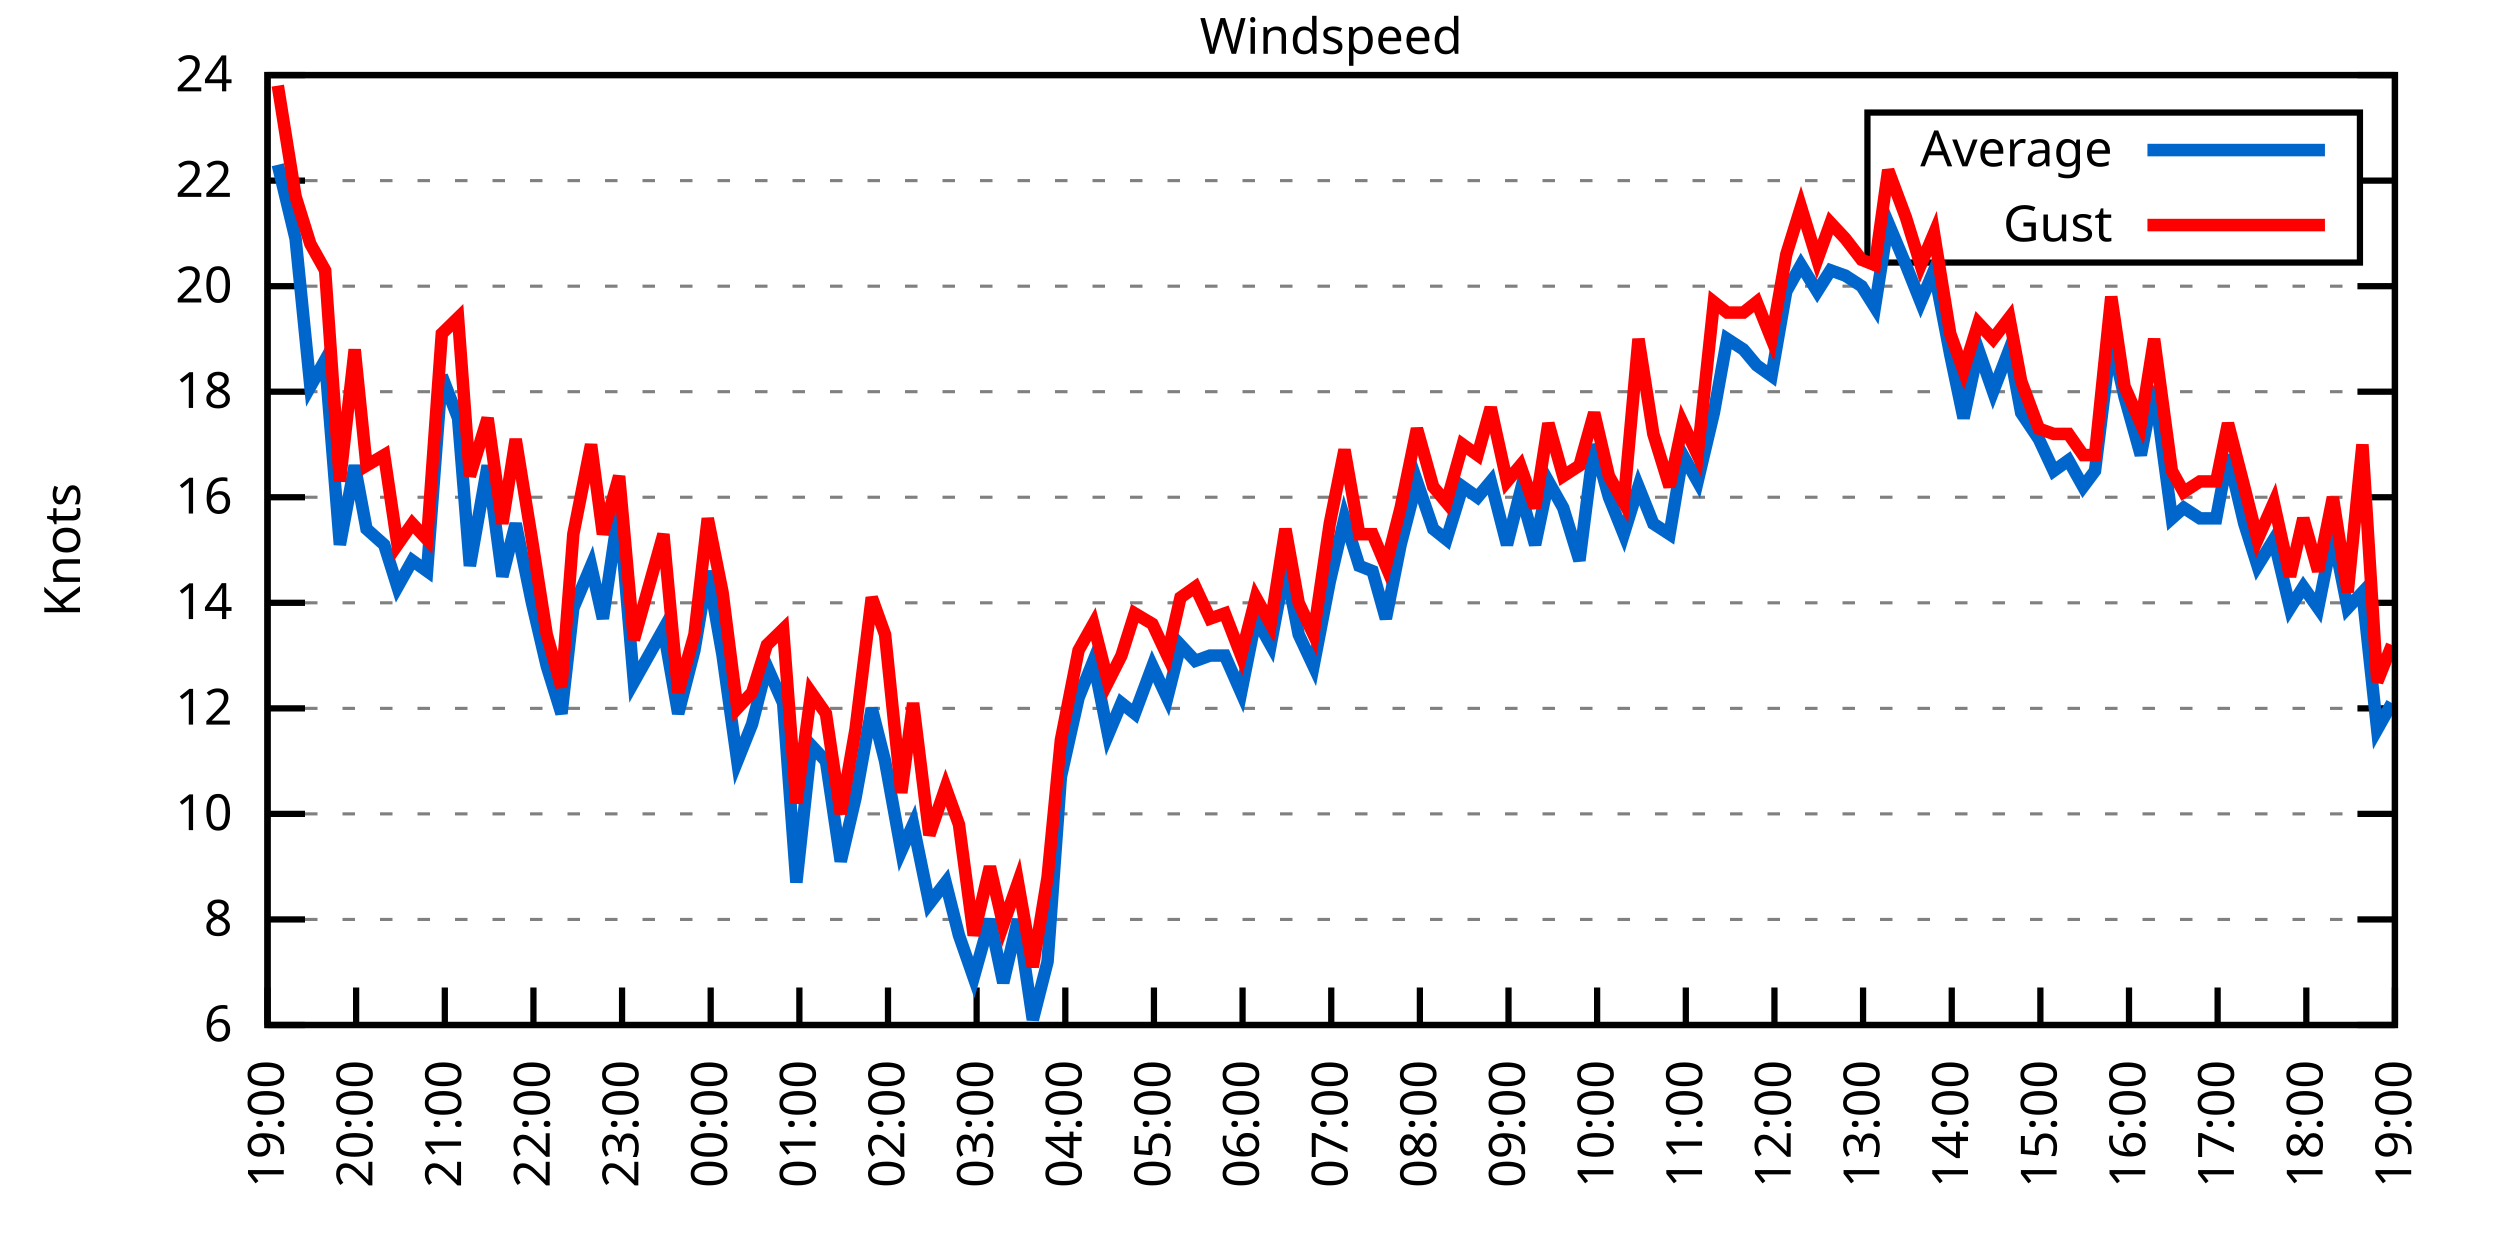
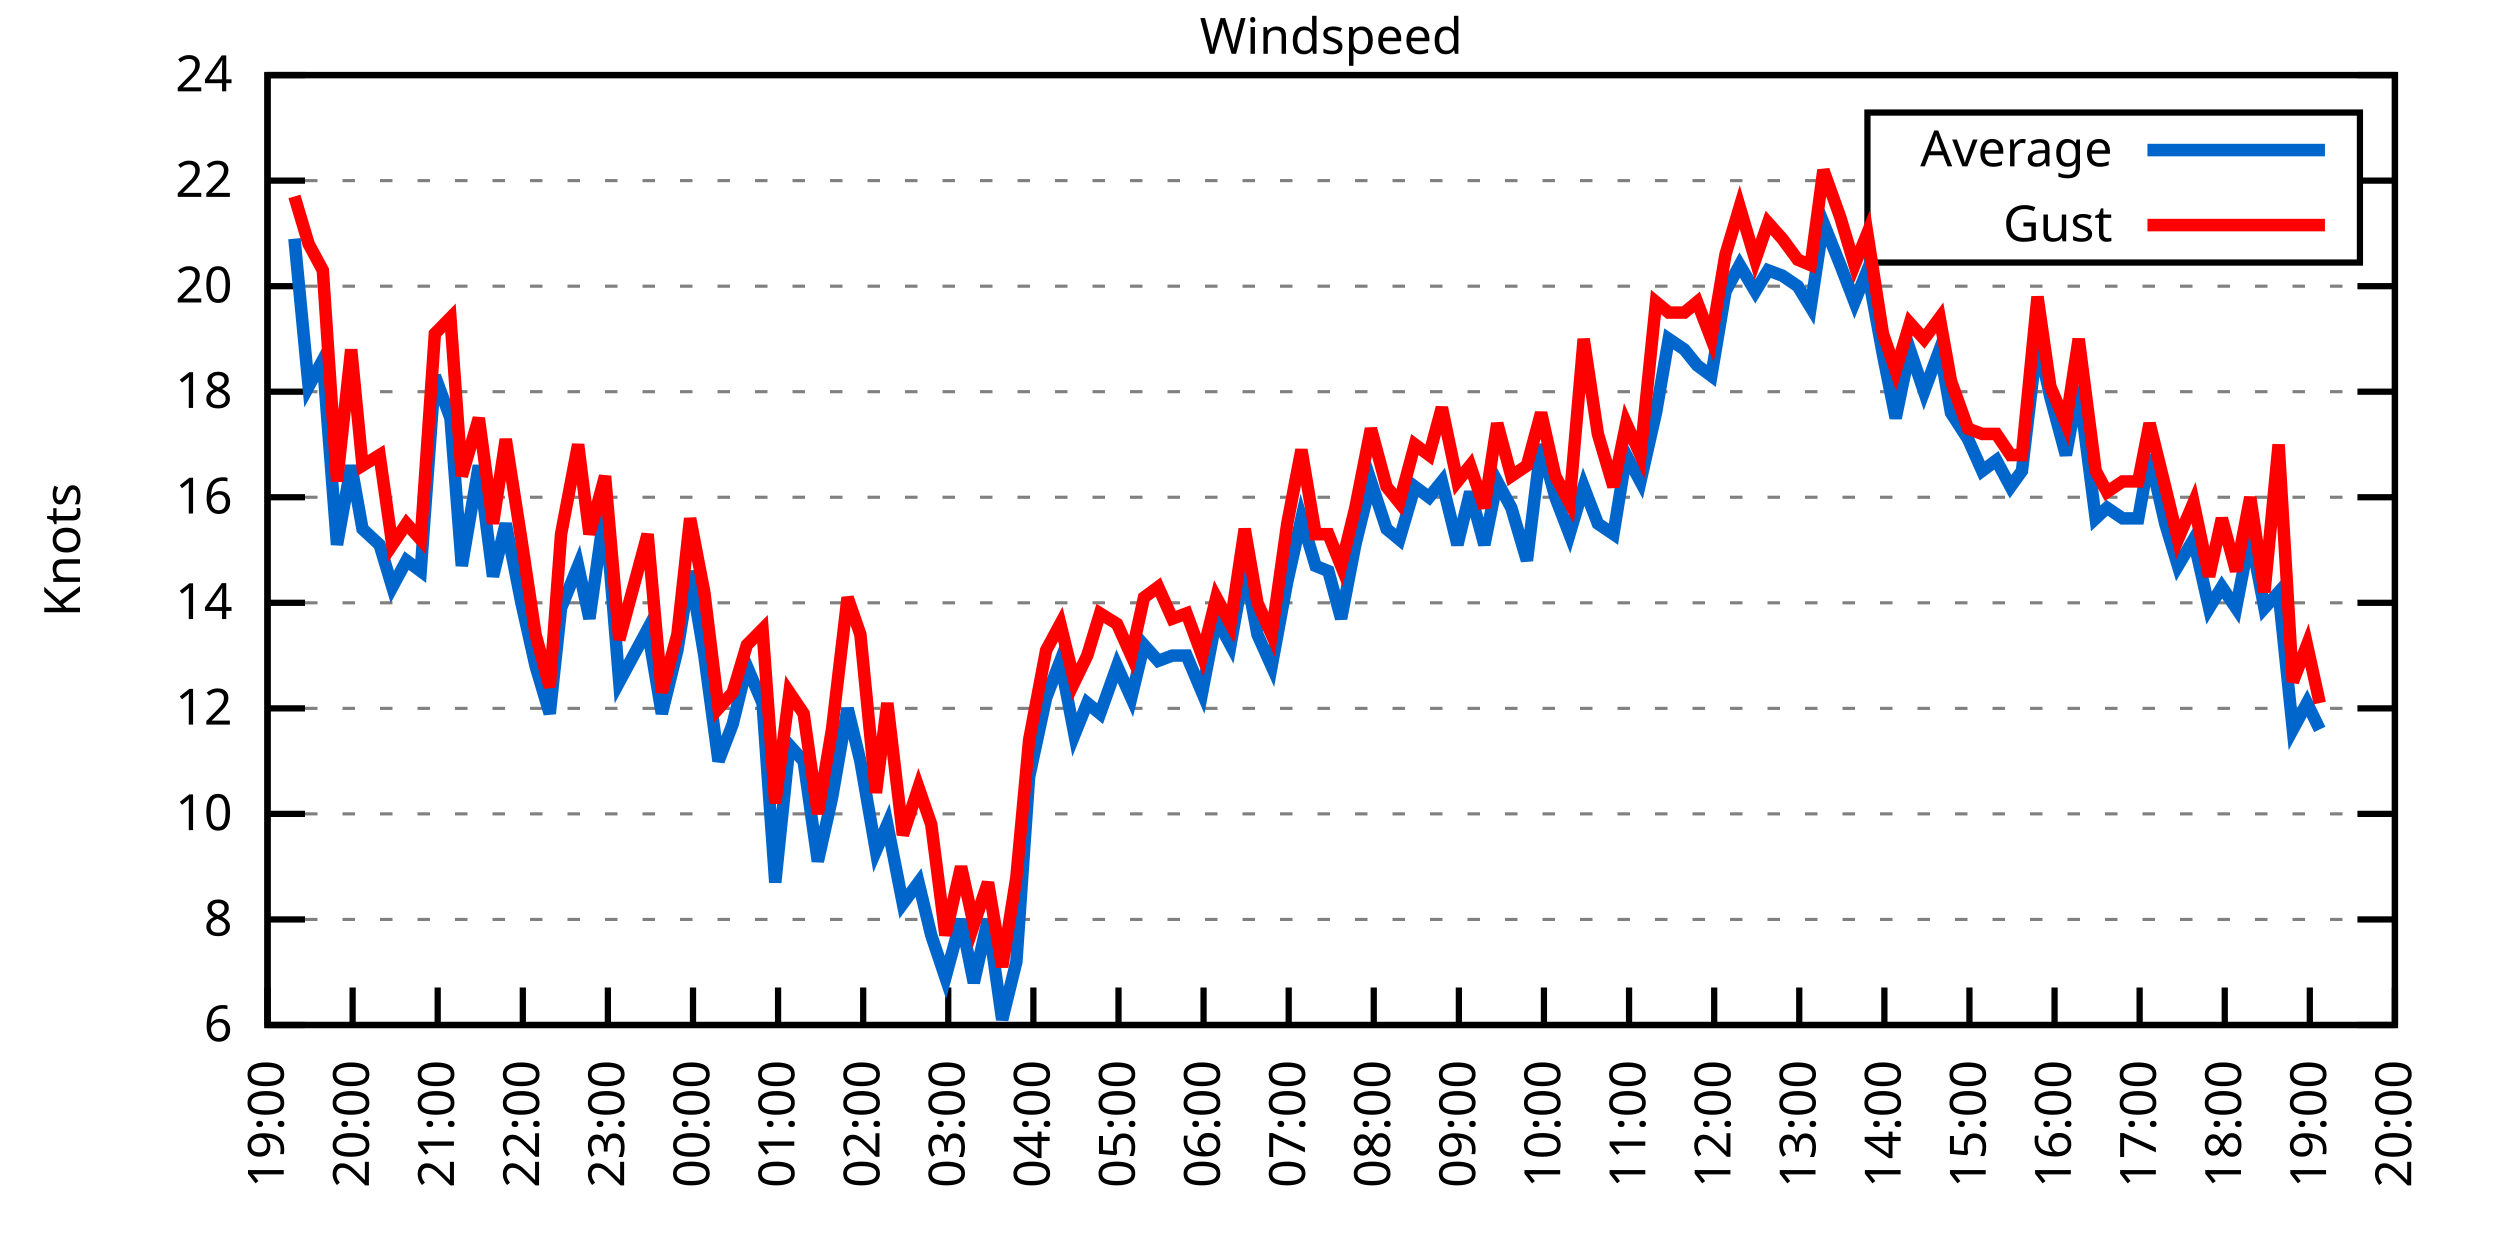
<svg xmlns="http://www.w3.org/2000/svg" xmlns:xlink="http://www.w3.org/1999/xlink" width="400" height="200" viewBox="0 0 400 200">
  <g id="gnuplot_canvas">
    <rect x="0" y="0" width="400" height="200" fill="none" />
    <defs>
      <circle id="gpDot" r="0.5" stroke-width="0.5" stroke="currentColor" />
      <path id="gpPt0" stroke-width="0.333" stroke="currentColor" d="M-1,0 h2 M0,-1 v2" />
      <path id="gpPt1" stroke-width="0.333" stroke="currentColor" d="M-1,-1 L1,1 M1,-1 L-1,1" />
      <path id="gpPt2" stroke-width="0.333" stroke="currentColor" d="M-1,0 L1,0 M0,-1 L0,1 M-1,-1 L1,1 M-1,1 L1,-1" />
      <rect id="gpPt3" stroke-width="0.333" stroke="currentColor" x="-1" y="-1" width="2" height="2" />
      <rect id="gpPt4" stroke-width="0.333" stroke="currentColor" fill="currentColor" x="-1" y="-1" width="2" height="2" />
      <circle id="gpPt5" stroke-width="0.333" stroke="currentColor" cx="0" cy="0" r="1" />
      <use xlink:href="#gpPt5" id="gpPt6" fill="currentColor" stroke="none" />
      <path id="gpPt7" stroke-width="0.333" stroke="currentColor" d="M0,-1.33 L-1.33,0.67 L1.33,0.67 z" />
      <use xlink:href="#gpPt7" id="gpPt8" fill="currentColor" stroke="none" />
      <use xlink:href="#gpPt7" id="gpPt9" stroke="currentColor" transform="rotate(180)" />
      <use xlink:href="#gpPt9" id="gpPt10" fill="currentColor" stroke="none" />
      <use xlink:href="#gpPt3" id="gpPt11" stroke="currentColor" transform="rotate(45)" />
      <use xlink:href="#gpPt11" id="gpPt12" fill="currentColor" stroke="none" />
      <path id="gpPt13" stroke-width="0.333" stroke="currentColor" d="M0,1.330 L1.265,0.411 L0.782,-1.067 L-0.782,-1.076 L-1.265,0.411 z" />
      <use xlink:href="#gpPt13" id="gpPt14" fill="currentColor" stroke="none" />
      <filter id="textbox" filterUnits="objectBoundingBox" x="0" y="0" height="1" width="1">
        <feFlood flood-color="white" flood-opacity="1" result="bgnd" />
        <feComposite in="SourceGraphic" in2="bgnd" operator="atop" />
      </filter>
      <filter id="greybox" filterUnits="objectBoundingBox" x="0" y="0" height="1" width="1">
        <feFlood flood-color="lightgrey" flood-opacity="1" result="grey" />
        <feComposite in="SourceGraphic" in2="grey" operator="atop" />
      </filter>
    </defs>
    <g fill="none" color="white" stroke="currentColor" stroke-width="1.00" stroke-linecap="butt" stroke-linejoin="miter">
</g>
    <g fill="none" color="black" stroke="currentColor" stroke-width="1.00" stroke-linecap="butt" stroke-linejoin="miter">
      <g stroke="none" shape-rendering="crispEdges">
        <polygon fill="rgb(255, 255, 255)" points="42.80,164.00 383.18,164.00 383.18,12.02 42.80,12.02 " />
      </g>
    </g>
    <g fill="none" color="black" stroke="currentColor" stroke-width="1.00" stroke-linecap="butt" stroke-linejoin="miter">
</g>
    <g fill="none" color="black" stroke="black" stroke-width="0.50" stroke-linecap="butt" stroke-linejoin="miter">
</g>
    <g fill="none" color="gray" stroke="currentColor" stroke-width="0.50" stroke-linecap="butt" stroke-linejoin="miter">
      <path stroke="gray" stroke-dasharray="2,4" class="gridline" d="M42.80,164.00 L383.19,164.00  " />
    </g>
    <g fill="none" color="gray" stroke="gray" stroke-width="1.00" stroke-linecap="butt" stroke-linejoin="miter">
</g>
    <g fill="none" color="black" stroke="currentColor" stroke-width="1.00" stroke-linecap="butt" stroke-linejoin="miter">
      <path stroke="black" d="M42.80,164.00 L48.80,164.00 M383.19,164.00 L377.19,164.00  " />
      <g transform="translate(37.20,166.60)" stroke="none" fill="black" font-family="Sans" font-size="8.00" text-anchor="end">
        <text>
          <tspan font-family="Sans"> 6</tspan>
        </text>
      </g>
    </g>
    <g fill="none" color="black" stroke="currentColor" stroke-width="1.00" stroke-linecap="butt" stroke-linejoin="miter">
</g>
    <g fill="none" color="black" stroke="black" stroke-width="0.50" stroke-linecap="butt" stroke-linejoin="miter">
</g>
    <g fill="none" color="gray" stroke="currentColor" stroke-width="0.50" stroke-linecap="butt" stroke-linejoin="miter">
      <path stroke="gray" stroke-dasharray="2,4" class="gridline" d="M42.80,147.11 L383.19,147.11  " />
    </g>
    <g fill="none" color="gray" stroke="gray" stroke-width="1.00" stroke-linecap="butt" stroke-linejoin="miter">
</g>
    <g fill="none" color="black" stroke="currentColor" stroke-width="1.00" stroke-linecap="butt" stroke-linejoin="miter">
      <path stroke="black" d="M42.80,147.11 L48.80,147.11 M383.19,147.11 L377.19,147.11  " />
      <g transform="translate(37.20,149.71)" stroke="none" fill="black" font-family="Sans" font-size="8.00" text-anchor="end">
        <text>
          <tspan font-family="Sans"> 8</tspan>
        </text>
      </g>
    </g>
    <g fill="none" color="black" stroke="currentColor" stroke-width="1.00" stroke-linecap="butt" stroke-linejoin="miter">
</g>
    <g fill="none" color="black" stroke="black" stroke-width="0.50" stroke-linecap="butt" stroke-linejoin="miter">
</g>
    <g fill="none" color="gray" stroke="currentColor" stroke-width="0.50" stroke-linecap="butt" stroke-linejoin="miter">
      <path stroke="gray" stroke-dasharray="2,4" class="gridline" d="M42.80,130.22 L383.19,130.22  " />
    </g>
    <g fill="none" color="gray" stroke="gray" stroke-width="1.00" stroke-linecap="butt" stroke-linejoin="miter">
</g>
    <g fill="none" color="black" stroke="currentColor" stroke-width="1.00" stroke-linecap="butt" stroke-linejoin="miter">
      <path stroke="black" d="M42.80,130.22 L48.80,130.22 M383.19,130.22 L377.19,130.22  " />
      <g transform="translate(37.20,132.82)" stroke="none" fill="black" font-family="Sans" font-size="8.00" text-anchor="end">
        <text>
          <tspan font-family="Sans"> 10</tspan>
        </text>
      </g>
    </g>
    <g fill="none" color="black" stroke="currentColor" stroke-width="1.00" stroke-linecap="butt" stroke-linejoin="miter">
</g>
    <g fill="none" color="black" stroke="black" stroke-width="0.50" stroke-linecap="butt" stroke-linejoin="miter">
</g>
    <g fill="none" color="gray" stroke="currentColor" stroke-width="0.50" stroke-linecap="butt" stroke-linejoin="miter">
      <path stroke="gray" stroke-dasharray="2,4" class="gridline" d="M42.80,113.34 L383.19,113.34  " />
    </g>
    <g fill="none" color="gray" stroke="gray" stroke-width="1.00" stroke-linecap="butt" stroke-linejoin="miter">
</g>
    <g fill="none" color="black" stroke="currentColor" stroke-width="1.00" stroke-linecap="butt" stroke-linejoin="miter">
      <path stroke="black" d="M42.80,113.34 L48.80,113.34 M383.19,113.34 L377.19,113.34  " />
      <g transform="translate(37.20,115.94)" stroke="none" fill="black" font-family="Sans" font-size="8.00" text-anchor="end">
        <text>
          <tspan font-family="Sans"> 12</tspan>
        </text>
      </g>
    </g>
    <g fill="none" color="black" stroke="currentColor" stroke-width="1.00" stroke-linecap="butt" stroke-linejoin="miter">
</g>
    <g fill="none" color="black" stroke="black" stroke-width="0.50" stroke-linecap="butt" stroke-linejoin="miter">
</g>
    <g fill="none" color="gray" stroke="currentColor" stroke-width="0.50" stroke-linecap="butt" stroke-linejoin="miter">
      <path stroke="gray" stroke-dasharray="2,4" class="gridline" d="M42.80,96.45 L383.19,96.45  " />
    </g>
    <g fill="none" color="gray" stroke="gray" stroke-width="1.00" stroke-linecap="butt" stroke-linejoin="miter">
</g>
    <g fill="none" color="black" stroke="currentColor" stroke-width="1.00" stroke-linecap="butt" stroke-linejoin="miter">
      <path stroke="black" d="M42.80,96.45 L48.80,96.45 M383.19,96.45 L377.19,96.45  " />
      <g transform="translate(37.20,99.05)" stroke="none" fill="black" font-family="Sans" font-size="8.00" text-anchor="end">
        <text>
          <tspan font-family="Sans"> 14</tspan>
        </text>
      </g>
    </g>
    <g fill="none" color="black" stroke="currentColor" stroke-width="1.00" stroke-linecap="butt" stroke-linejoin="miter">
</g>
    <g fill="none" color="black" stroke="black" stroke-width="0.50" stroke-linecap="butt" stroke-linejoin="miter">
</g>
    <g fill="none" color="gray" stroke="currentColor" stroke-width="0.50" stroke-linecap="butt" stroke-linejoin="miter">
      <path stroke="gray" stroke-dasharray="2,4" class="gridline" d="M42.80,79.56 L383.19,79.56  " />
    </g>
    <g fill="none" color="gray" stroke="gray" stroke-width="1.00" stroke-linecap="butt" stroke-linejoin="miter">
</g>
    <g fill="none" color="black" stroke="currentColor" stroke-width="1.00" stroke-linecap="butt" stroke-linejoin="miter">
      <path stroke="black" d="M42.80,79.56 L48.80,79.56 M383.19,79.56 L377.19,79.56  " />
      <g transform="translate(37.20,82.16)" stroke="none" fill="black" font-family="Sans" font-size="8.00" text-anchor="end">
        <text>
          <tspan font-family="Sans"> 16</tspan>
        </text>
      </g>
    </g>
    <g fill="none" color="black" stroke="currentColor" stroke-width="1.00" stroke-linecap="butt" stroke-linejoin="miter">
</g>
    <g fill="none" color="black" stroke="black" stroke-width="0.50" stroke-linecap="butt" stroke-linejoin="miter">
</g>
    <g fill="none" color="gray" stroke="currentColor" stroke-width="0.50" stroke-linecap="butt" stroke-linejoin="miter">
      <path stroke="gray" stroke-dasharray="2,4" class="gridline" d="M42.80,62.67 L383.19,62.67  " />
    </g>
    <g fill="none" color="gray" stroke="gray" stroke-width="1.00" stroke-linecap="butt" stroke-linejoin="miter">
</g>
    <g fill="none" color="black" stroke="currentColor" stroke-width="1.00" stroke-linecap="butt" stroke-linejoin="miter">
      <path stroke="black" d="M42.80,62.67 L48.80,62.67 M383.19,62.67 L377.19,62.67  " />
      <g transform="translate(37.20,65.27)" stroke="none" fill="black" font-family="Sans" font-size="8.00" text-anchor="end">
        <text>
          <tspan font-family="Sans"> 18</tspan>
        </text>
      </g>
    </g>
    <g fill="none" color="black" stroke="currentColor" stroke-width="1.00" stroke-linecap="butt" stroke-linejoin="miter">
</g>
    <g fill="none" color="black" stroke="black" stroke-width="0.50" stroke-linecap="butt" stroke-linejoin="miter">
</g>
    <g fill="none" color="gray" stroke="currentColor" stroke-width="0.50" stroke-linecap="butt" stroke-linejoin="miter">
      <path stroke="gray" stroke-dasharray="2,4" class="gridline" d="M42.80,45.79 L383.19,45.79  " />
    </g>
    <g fill="none" color="gray" stroke="gray" stroke-width="1.00" stroke-linecap="butt" stroke-linejoin="miter">
</g>
    <g fill="none" color="black" stroke="currentColor" stroke-width="1.00" stroke-linecap="butt" stroke-linejoin="miter">
      <path stroke="black" d="M42.80,45.79 L48.80,45.79 M383.19,45.79 L377.19,45.79  " />
      <g transform="translate(37.20,48.39)" stroke="none" fill="black" font-family="Sans" font-size="8.00" text-anchor="end">
        <text>
          <tspan font-family="Sans"> 20</tspan>
        </text>
      </g>
    </g>
    <g fill="none" color="black" stroke="currentColor" stroke-width="1.00" stroke-linecap="butt" stroke-linejoin="miter">
</g>
    <g fill="none" color="black" stroke="black" stroke-width="0.50" stroke-linecap="butt" stroke-linejoin="miter">
</g>
    <g fill="none" color="gray" stroke="currentColor" stroke-width="0.50" stroke-linecap="butt" stroke-linejoin="miter">
      <path stroke="gray" stroke-dasharray="2,4" class="gridline" d="M42.80,28.90 L298.79,28.90 M377.59,28.90 L383.19,28.90  " />
    </g>
    <g fill="none" color="gray" stroke="gray" stroke-width="1.00" stroke-linecap="butt" stroke-linejoin="miter">
</g>
    <g fill="none" color="black" stroke="currentColor" stroke-width="1.00" stroke-linecap="butt" stroke-linejoin="miter">
      <path stroke="black" d="M42.80,28.90 L48.80,28.90 M383.19,28.90 L377.19,28.90  " />
      <g transform="translate(37.20,31.50)" stroke="none" fill="black" font-family="Sans" font-size="8.00" text-anchor="end">
        <text>
          <tspan font-family="Sans"> 22</tspan>
        </text>
      </g>
    </g>
    <g fill="none" color="black" stroke="currentColor" stroke-width="1.00" stroke-linecap="butt" stroke-linejoin="miter">
</g>
    <g fill="none" color="black" stroke="black" stroke-width="0.50" stroke-linecap="butt" stroke-linejoin="miter">
</g>
    <g fill="none" color="gray" stroke="currentColor" stroke-width="0.50" stroke-linecap="butt" stroke-linejoin="miter">
      <path stroke="gray" stroke-dasharray="2,4" class="gridline" d="M42.80,12.01 L383.19,12.01  " />
    </g>
    <g fill="none" color="gray" stroke="gray" stroke-width="1.00" stroke-linecap="butt" stroke-linejoin="miter">
</g>
    <g fill="none" color="black" stroke="currentColor" stroke-width="1.00" stroke-linecap="butt" stroke-linejoin="miter">
      <path stroke="black" d="M42.80,12.01 L48.80,12.01 M383.19,12.01 L377.19,12.01  " />
      <g transform="translate(37.20,14.61)" stroke="none" fill="black" font-family="Sans" font-size="8.00" text-anchor="end">
        <text>
          <tspan font-family="Sans"> 24</tspan>
        </text>
      </g>
    </g>
    <g fill="none" color="black" stroke="currentColor" stroke-width="1.00" stroke-linecap="butt" stroke-linejoin="miter">
      <path stroke="black" d="M42.80,164.00 L42.80,158.00  " />
      <g transform="translate(45.40,169.60) rotate(270.00)" stroke="none" fill="black" font-family="Sans" font-size="8.00" text-anchor="end">
        <text>
          <tspan font-family="Sans">19:00</tspan>
        </text>
      </g>
    </g>
    <g fill="none" color="black" stroke="currentColor" stroke-width="1.00" stroke-linecap="butt" stroke-linejoin="miter">
-       <path stroke="black" d="M56.98,164.00 L56.98,158.00  " />
-       <g transform="translate(59.58,169.60) rotate(270.00)" stroke="none" fill="black" font-family="Sans" font-size="8.00" text-anchor="end">
+       <path stroke="black" d="M56.42,164.00 L56.42,158.00  " />
+       <g transform="translate(59.02,169.60) rotate(270.00)" stroke="none" fill="black" font-family="Sans" font-size="8.00" text-anchor="end">
        <text>
          <tspan font-family="Sans">20:00</tspan>
        </text>
      </g>
    </g>
    <g fill="none" color="black" stroke="currentColor" stroke-width="1.00" stroke-linecap="butt" stroke-linejoin="miter">
-       <path stroke="black" d="M71.17,164.00 L71.17,158.00  " />
-       <g transform="translate(73.77,169.60) rotate(270.00)" stroke="none" fill="black" font-family="Sans" font-size="8.00" text-anchor="end">
+       <path stroke="black" d="M70.03,164.00 L70.03,158.00  " />
+       <g transform="translate(72.63,169.60) rotate(270.00)" stroke="none" fill="black" font-family="Sans" font-size="8.00" text-anchor="end">
        <text>
          <tspan font-family="Sans">21:00</tspan>
        </text>
      </g>
    </g>
    <g fill="none" color="black" stroke="currentColor" stroke-width="1.00" stroke-linecap="butt" stroke-linejoin="miter">
-       <path stroke="black" d="M85.35,164.00 L85.35,158.00  " />
-       <g transform="translate(87.95,169.60) rotate(270.00)" stroke="none" fill="black" font-family="Sans" font-size="8.00" text-anchor="end">
+       <path stroke="black" d="M83.65,164.00 L83.65,158.00  " />
+       <g transform="translate(86.25,169.60) rotate(270.00)" stroke="none" fill="black" font-family="Sans" font-size="8.00" text-anchor="end">
        <text>
          <tspan font-family="Sans">22:00</tspan>
        </text>
      </g>
    </g>
    <g fill="none" color="black" stroke="currentColor" stroke-width="1.00" stroke-linecap="butt" stroke-linejoin="miter">
-       <path stroke="black" d="M99.53,164.00 L99.53,158.00  " />
-       <g transform="translate(102.13,169.60) rotate(270.00)" stroke="none" fill="black" font-family="Sans" font-size="8.00" text-anchor="end">
+       <path stroke="black" d="M97.26,164.00 L97.26,158.00  " />
+       <g transform="translate(99.86,169.60) rotate(270.00)" stroke="none" fill="black" font-family="Sans" font-size="8.00" text-anchor="end">
        <text>
          <tspan font-family="Sans">23:00</tspan>
        </text>
      </g>
    </g>
    <g fill="none" color="black" stroke="currentColor" stroke-width="1.00" stroke-linecap="butt" stroke-linejoin="miter">
-       <path stroke="black" d="M113.71,164.00 L113.71,158.00  " />
-       <g transform="translate(116.31,169.60) rotate(270.00)" stroke="none" fill="black" font-family="Sans" font-size="8.00" text-anchor="end">
+       <path stroke="black" d="M110.88,164.00 L110.88,158.00  " />
+       <g transform="translate(113.48,169.60) rotate(270.00)" stroke="none" fill="black" font-family="Sans" font-size="8.00" text-anchor="end">
        <text>
          <tspan font-family="Sans">00:00</tspan>
        </text>
      </g>
    </g>
    <g fill="none" color="black" stroke="currentColor" stroke-width="1.00" stroke-linecap="butt" stroke-linejoin="miter">
-       <path stroke="black" d="M127.90,164.00 L127.90,158.00  " />
-       <g transform="translate(130.50,169.60) rotate(270.00)" stroke="none" fill="black" font-family="Sans" font-size="8.00" text-anchor="end">
+       <path stroke="black" d="M124.49,164.00 L124.49,158.00  " />
+       <g transform="translate(127.09,169.60) rotate(270.00)" stroke="none" fill="black" font-family="Sans" font-size="8.00" text-anchor="end">
        <text>
          <tspan font-family="Sans">01:00</tspan>
        </text>
      </g>
    </g>
    <g fill="none" color="black" stroke="currentColor" stroke-width="1.00" stroke-linecap="butt" stroke-linejoin="miter">
-       <path stroke="black" d="M142.08,164.00 L142.08,158.00  " />
-       <g transform="translate(144.68,169.60) rotate(270.00)" stroke="none" fill="black" font-family="Sans" font-size="8.00" text-anchor="end">
+       <path stroke="black" d="M138.11,164.00 L138.11,158.00  " />
+       <g transform="translate(140.71,169.60) rotate(270.00)" stroke="none" fill="black" font-family="Sans" font-size="8.00" text-anchor="end">
        <text>
          <tspan font-family="Sans">02:00</tspan>
        </text>
      </g>
    </g>
    <g fill="none" color="black" stroke="currentColor" stroke-width="1.00" stroke-linecap="butt" stroke-linejoin="miter">
-       <path stroke="black" d="M156.26,164.00 L156.26,158.00  " />
-       <g transform="translate(158.86,169.60) rotate(270.00)" stroke="none" fill="black" font-family="Sans" font-size="8.00" text-anchor="end">
+       <path stroke="black" d="M151.72,164.00 L151.72,158.00  " />
+       <g transform="translate(154.32,169.60) rotate(270.00)" stroke="none" fill="black" font-family="Sans" font-size="8.00" text-anchor="end">
        <text>
          <tspan font-family="Sans">03:00</tspan>
        </text>
      </g>
    </g>
    <g fill="none" color="black" stroke="currentColor" stroke-width="1.00" stroke-linecap="butt" stroke-linejoin="miter">
-       <path stroke="black" d="M170.45,164.00 L170.45,158.00  " />
-       <g transform="translate(173.05,169.60) rotate(270.00)" stroke="none" fill="black" font-family="Sans" font-size="8.00" text-anchor="end">
+       <path stroke="black" d="M165.34,164.00 L165.34,158.00  " />
+       <g transform="translate(167.94,169.60) rotate(270.00)" stroke="none" fill="black" font-family="Sans" font-size="8.00" text-anchor="end">
        <text>
          <tspan font-family="Sans">04:00</tspan>
        </text>
      </g>
    </g>
    <g fill="none" color="black" stroke="currentColor" stroke-width="1.00" stroke-linecap="butt" stroke-linejoin="miter">
-       <path stroke="black" d="M184.63,164.00 L184.63,158.00  " />
-       <g transform="translate(187.23,169.60) rotate(270.00)" stroke="none" fill="black" font-family="Sans" font-size="8.00" text-anchor="end">
+       <path stroke="black" d="M178.96,164.00 L178.96,158.00  " />
+       <g transform="translate(181.56,169.60) rotate(270.00)" stroke="none" fill="black" font-family="Sans" font-size="8.00" text-anchor="end">
        <text>
          <tspan font-family="Sans">05:00</tspan>
        </text>
      </g>
    </g>
    <g fill="none" color="black" stroke="currentColor" stroke-width="1.00" stroke-linecap="butt" stroke-linejoin="miter">
-       <path stroke="black" d="M198.81,164.00 L198.81,158.00  " />
-       <g transform="translate(201.41,169.60) rotate(270.00)" stroke="none" fill="black" font-family="Sans" font-size="8.00" text-anchor="end">
+       <path stroke="black" d="M192.57,164.00 L192.57,158.00  " />
+       <g transform="translate(195.17,169.60) rotate(270.00)" stroke="none" fill="black" font-family="Sans" font-size="8.00" text-anchor="end">
        <text>
          <tspan font-family="Sans">06:00</tspan>
        </text>
      </g>
    </g>
    <g fill="none" color="black" stroke="currentColor" stroke-width="1.00" stroke-linecap="butt" stroke-linejoin="miter">
-       <path stroke="black" d="M213.00,164.00 L213.00,158.00  " />
-       <g transform="translate(215.60,169.60) rotate(270.00)" stroke="none" fill="black" font-family="Sans" font-size="8.00" text-anchor="end">
+       <path stroke="black" d="M206.19,164.00 L206.19,158.00  " />
+       <g transform="translate(208.79,169.60) rotate(270.00)" stroke="none" fill="black" font-family="Sans" font-size="8.00" text-anchor="end">
        <text>
          <tspan font-family="Sans">07:00</tspan>
        </text>
      </g>
    </g>
    <g fill="none" color="black" stroke="currentColor" stroke-width="1.00" stroke-linecap="butt" stroke-linejoin="miter">
-       <path stroke="black" d="M227.18,164.00 L227.18,158.00  " />
-       <g transform="translate(229.78,169.60) rotate(270.00)" stroke="none" fill="black" font-family="Sans" font-size="8.00" text-anchor="end">
+       <path stroke="black" d="M219.80,164.00 L219.80,158.00  " />
+       <g transform="translate(222.40,169.60) rotate(270.00)" stroke="none" fill="black" font-family="Sans" font-size="8.00" text-anchor="end">
        <text>
          <tspan font-family="Sans">08:00</tspan>
        </text>
      </g>
    </g>
    <g fill="none" color="black" stroke="currentColor" stroke-width="1.00" stroke-linecap="butt" stroke-linejoin="miter">
-       <path stroke="black" d="M241.36,164.00 L241.36,158.00  " />
-       <g transform="translate(243.96,169.60) rotate(270.00)" stroke="none" fill="black" font-family="Sans" font-size="8.00" text-anchor="end">
+       <path stroke="black" d="M233.42,164.00 L233.42,158.00  " />
+       <g transform="translate(236.02,169.60) rotate(270.00)" stroke="none" fill="black" font-family="Sans" font-size="8.00" text-anchor="end">
        <text>
          <tspan font-family="Sans">09:00</tspan>
        </text>
      </g>
    </g>
    <g fill="none" color="black" stroke="currentColor" stroke-width="1.00" stroke-linecap="butt" stroke-linejoin="miter">
-       <path stroke="black" d="M255.54,164.00 L255.54,158.00  " />
-       <g transform="translate(258.14,169.60) rotate(270.00)" stroke="none" fill="black" font-family="Sans" font-size="8.00" text-anchor="end">
+       <path stroke="black" d="M247.03,164.00 L247.03,158.00  " />
+       <g transform="translate(249.63,169.60) rotate(270.00)" stroke="none" fill="black" font-family="Sans" font-size="8.00" text-anchor="end">
        <text>
          <tspan font-family="Sans">10:00</tspan>
        </text>
      </g>
    </g>
    <g fill="none" color="black" stroke="currentColor" stroke-width="1.00" stroke-linecap="butt" stroke-linejoin="miter">
-       <path stroke="black" d="M269.73,164.00 L269.73,158.00  " />
-       <g transform="translate(272.33,169.60) rotate(270.00)" stroke="none" fill="black" font-family="Sans" font-size="8.00" text-anchor="end">
+       <path stroke="black" d="M260.65,164.00 L260.65,158.00  " />
+       <g transform="translate(263.25,169.60) rotate(270.00)" stroke="none" fill="black" font-family="Sans" font-size="8.00" text-anchor="end">
        <text>
          <tspan font-family="Sans">11:00</tspan>
        </text>
      </g>
    </g>
    <g fill="none" color="black" stroke="currentColor" stroke-width="1.00" stroke-linecap="butt" stroke-linejoin="miter">
-       <path stroke="black" d="M283.91,164.00 L283.91,158.00  " />
-       <g transform="translate(286.51,169.60) rotate(270.00)" stroke="none" fill="black" font-family="Sans" font-size="8.00" text-anchor="end">
+       <path stroke="black" d="M274.27,164.00 L274.27,158.00  " />
+       <g transform="translate(276.87,169.60) rotate(270.00)" stroke="none" fill="black" font-family="Sans" font-size="8.00" text-anchor="end">
        <text>
          <tspan font-family="Sans">12:00</tspan>
        </text>
      </g>
    </g>
    <g fill="none" color="black" stroke="currentColor" stroke-width="1.00" stroke-linecap="butt" stroke-linejoin="miter">
-       <path stroke="black" d="M298.09,164.00 L298.09,158.00  " />
-       <g transform="translate(300.69,169.60) rotate(270.00)" stroke="none" fill="black" font-family="Sans" font-size="8.00" text-anchor="end">
+       <path stroke="black" d="M287.88,164.00 L287.88,158.00  " />
+       <g transform="translate(290.48,169.60) rotate(270.00)" stroke="none" fill="black" font-family="Sans" font-size="8.00" text-anchor="end">
        <text>
          <tspan font-family="Sans">13:00</tspan>
        </text>
      </g>
    </g>
    <g fill="none" color="black" stroke="currentColor" stroke-width="1.00" stroke-linecap="butt" stroke-linejoin="miter">
-       <path stroke="black" d="M312.28,164.00 L312.28,158.00  " />
-       <g transform="translate(314.88,169.60) rotate(270.00)" stroke="none" fill="black" font-family="Sans" font-size="8.00" text-anchor="end">
+       <path stroke="black" d="M301.50,164.00 L301.50,158.00  " />
+       <g transform="translate(304.10,169.60) rotate(270.00)" stroke="none" fill="black" font-family="Sans" font-size="8.00" text-anchor="end">
        <text>
          <tspan font-family="Sans">14:00</tspan>
        </text>
      </g>
    </g>
    <g fill="none" color="black" stroke="currentColor" stroke-width="1.00" stroke-linecap="butt" stroke-linejoin="miter">
-       <path stroke="black" d="M326.46,164.00 L326.46,158.00  " />
-       <g transform="translate(329.06,169.60) rotate(270.00)" stroke="none" fill="black" font-family="Sans" font-size="8.00" text-anchor="end">
+       <path stroke="black" d="M315.11,164.00 L315.11,158.00  " />
+       <g transform="translate(317.71,169.60) rotate(270.00)" stroke="none" fill="black" font-family="Sans" font-size="8.00" text-anchor="end">
        <text>
          <tspan font-family="Sans">15:00</tspan>
        </text>
      </g>
    </g>
    <g fill="none" color="black" stroke="currentColor" stroke-width="1.00" stroke-linecap="butt" stroke-linejoin="miter">
-       <path stroke="black" d="M340.64,164.00 L340.64,158.00  " />
-       <g transform="translate(343.24,169.60) rotate(270.00)" stroke="none" fill="black" font-family="Sans" font-size="8.00" text-anchor="end">
+       <path stroke="black" d="M328.73,164.00 L328.73,158.00  " />
+       <g transform="translate(331.33,169.60) rotate(270.00)" stroke="none" fill="black" font-family="Sans" font-size="8.00" text-anchor="end">
        <text>
          <tspan font-family="Sans">16:00</tspan>
        </text>
      </g>
    </g>
    <g fill="none" color="black" stroke="currentColor" stroke-width="1.00" stroke-linecap="butt" stroke-linejoin="miter">
-       <path stroke="black" d="M354.82,164.00 L354.82,158.00  " />
-       <g transform="translate(357.42,169.60) rotate(270.00)" stroke="none" fill="black" font-family="Sans" font-size="8.00" text-anchor="end">
+       <path stroke="black" d="M342.34,164.00 L342.34,158.00  " />
+       <g transform="translate(344.94,169.60) rotate(270.00)" stroke="none" fill="black" font-family="Sans" font-size="8.00" text-anchor="end">
        <text>
          <tspan font-family="Sans">17:00</tspan>
        </text>
      </g>
    </g>
    <g fill="none" color="black" stroke="currentColor" stroke-width="1.00" stroke-linecap="butt" stroke-linejoin="miter">
-       <path stroke="black" d="M369.01,164.00 L369.01,158.00  " />
-       <g transform="translate(371.61,169.60) rotate(270.00)" stroke="none" fill="black" font-family="Sans" font-size="8.00" text-anchor="end">
+       <path stroke="black" d="M355.96,164.00 L355.96,158.00  " />
+       <g transform="translate(358.56,169.60) rotate(270.00)" stroke="none" fill="black" font-family="Sans" font-size="8.00" text-anchor="end">
        <text>
          <tspan font-family="Sans">18:00</tspan>
+         </text>
+       </g>
+     </g>
+     <g fill="none" color="black" stroke="currentColor" stroke-width="1.00" stroke-linecap="butt" stroke-linejoin="miter">
+       <path stroke="black" d="M369.57,164.00 L369.57,158.00  " />
+       <g transform="translate(372.17,169.60) rotate(270.00)" stroke="none" fill="black" font-family="Sans" font-size="8.00" text-anchor="end">
+         <text>
+           <tspan font-family="Sans">19:00</tspan>
        </text>
      </g>
    </g>
    <g fill="none" color="black" stroke="currentColor" stroke-width="1.00" stroke-linecap="butt" stroke-linejoin="miter">
      <path stroke="black" d="M383.19,164.00 L383.19,158.00  " />
      <g transform="translate(385.79,169.60) rotate(270.00)" stroke="none" fill="black" font-family="Sans" font-size="8.00" text-anchor="end">
        <text>
-           <tspan font-family="Sans">19:00</tspan>
+           <tspan font-family="Sans">20:00</tspan>
        </text>
      </g>
    </g>
    <g fill="none" color="black" stroke="currentColor" stroke-width="1.00" stroke-linecap="butt" stroke-linejoin="miter">
</g>
    <g fill="none" color="black" stroke="currentColor" stroke-width="1.00" stroke-linecap="butt" stroke-linejoin="miter">
      <path stroke="black" d="M42.80,12.01 L42.80,164.00 L383.19,164.00 L383.19,12.01 L42.80,12.01 Z  " />
    </g>
    <g fill="none" color="black" stroke="currentColor" stroke-width="1.00" stroke-linecap="butt" stroke-linejoin="miter">
</g>
    <g fill="none" color="black" stroke="currentColor" stroke-width="1.00" stroke-linecap="butt" stroke-linejoin="miter">
      <path stroke="black" d="M298.79,42.01 L298.79,18.01 L377.59,18.01 L377.59,42.01 L298.79,42.01 Z  " />
    </g>
    <g id="Windspeed_plot_1">
      <g fill="none" color="white" stroke="black" stroke-width="2.00" stroke-linecap="butt" stroke-linejoin="miter">
</g>
      <g fill="none" color="black" stroke="currentColor" stroke-width="2.00" stroke-linecap="butt" stroke-linejoin="miter">
        <g transform="translate(337.99,26.61)" stroke="none" fill="black" font-family="Sans" font-size="8.00" text-anchor="end">
          <text>
            <tspan font-family="Sans">Average</tspan>
          </text>
        </g>
      </g>
      <g fill="none" color="black" stroke="currentColor" stroke-width="2.00" stroke-linecap="butt" stroke-linejoin="miter">
-         <path stroke="rgb(  0, 102, 204)" d="M343.59,24.01 L371.99,24.01 M44.45,26.36 L47.29,38.19 L49.66,61.83 L52.02,57.61 L54.38,87.16 L56.75,74.49   L58.64,84.63 L61.47,87.16 L63.60,93.92 L65.97,89.69 L68.33,91.38 L70.69,60.14 L73.29,66.90 L75.18,90.54   L78.02,74.49 L80.38,92.23 L82.51,83.78 L85.11,96.45 L87.48,106.58 L89.84,114.18 L91.73,97.29 L94.57,90.54   L96.46,98.98 L99.06,81.25 L101.42,109.11 L106.15,100.67 L108.51,114.18 L111.11,104.05 L113.24,91.38 L115.61,104.89   L117.97,121.78 L120.33,115.87 L122.70,106.58 L125.30,112.49 L127.42,141.20 L129.79,119.25 L132.15,121.78 L134.52,137.82   L136.88,127.69 L139.48,113.34 L141.61,121.78 L144.21,136.14 L146.10,131.91 L148.70,144.58 L151.30,141.20 L153.43,149.65   L155.79,156.40 L158.39,147.11 L160.52,157.24 L162.88,147.11 L165.25,163.16 L167.61,153.87 L169.74,124.31 L172.57,111.65   L174.94,105.74 L177.30,117.56 L179.43,112.49 L181.56,114.18 L184.39,106.58 L186.76,111.65 L188.88,103.20 L191.25,105.74   L193.61,104.89 L195.98,104.89 L198.58,110.80 L200.94,98.98 L203.30,103.20 L205.67,90.54 L207.79,101.52 L210.16,106.58   L212.76,93.07 L215.12,82.94 L217.49,90.54 L219.61,91.38 L221.74,98.98 L224.10,87.16 L226.71,77.03 L229.31,84.63   L231.43,86.32 L234.03,77.87 L236.40,79.56 L238.52,77.03 L241.12,87.16 L243.25,78.72 L245.62,87.16 L247.74,77.03   L250.11,81.25 L252.71,89.69 L255.07,71.12 L257.43,79.56 L259.80,85.47 L262.16,77.87 L264.53,83.78 L267.13,85.47   L269.25,72.81 L271.62,77.03 L274.22,66.05 L276.35,54.23 L278.95,55.92 L281.07,58.45 L283.44,60.14 L285.80,46.63   L288.16,42.41 L290.76,46.63 L292.89,43.25 L295.26,44.10 L297.86,45.79 L299.98,49.16 L302.11,35.65 L304.95,42.41   L307.31,48.32 L309.44,43.25 L312.04,56.76 L314.17,66.90 L316.53,55.92 L318.89,62.67 L321.49,55.92 L323.39,66.05   L326.22,70.27 L328.59,75.34 L330.95,73.65 L333.31,77.87 L335.20,75.34 L337.80,54.23 L339.93,63.52 L342.53,72.81   L344.66,61.83 L347.50,82.94 L349.39,81.25 L351.99,82.94 L354.59,82.94 L356.48,72.81 L359.08,83.78 L361.21,90.54   L363.81,86.32 L366.41,97.29 L368.53,93.92 L370.90,97.29 L373.26,85.47 L375.63,97.29 L377.99,94.76 L380.35,116.71   L382.72,112.49  " />
+         <path stroke="rgb(  0, 102, 204)" d="M343.59,24.01 L371.99,24.01 M47.11,38.19 L49.38,61.83 L51.65,57.61 L53.92,87.16 L56.19,74.49 L58.00,84.63   L60.73,87.16 L62.77,93.92 L65.04,89.69 L67.31,91.38 L69.58,60.14 L72.07,66.90 L73.89,90.54 L76.61,74.49   L78.88,92.23 L80.92,83.78 L83.42,96.45 L85.69,106.58 L87.96,114.18 L89.77,97.29 L92.50,90.54 L94.31,98.98   L96.81,81.25 L99.08,109.11 L103.62,100.67 L105.89,114.18 L108.38,104.05 L110.42,91.38 L112.69,104.89 L114.96,121.78   L117.23,115.87 L119.50,106.58 L122.00,112.49 L124.04,141.20 L126.31,119.25 L128.58,121.78 L130.85,137.82 L133.12,127.69   L135.61,113.34 L137.66,121.78 L140.15,136.14 L141.97,131.91 L144.46,144.58 L146.96,141.20 L149.00,149.65 L151.27,156.40   L153.77,147.11 L155.81,157.24 L158.08,147.11 L160.35,163.16 L162.62,153.87 L164.66,124.31 L167.38,111.65 L169.65,105.74   L171.92,117.56 L173.96,112.49 L176.01,114.18 L178.73,106.58 L181.00,111.65 L183.04,103.20 L185.31,105.74 L187.58,104.89   L189.85,104.89 L192.34,110.80 L194.61,98.98 L196.88,103.20 L199.15,90.54 L201.19,101.52 L203.46,106.58 L205.96,93.07   L208.23,82.94 L210.50,90.54 L212.54,91.38 L214.58,98.98 L216.85,87.16 L219.35,77.03 L221.85,84.63 L223.89,86.32   L226.38,77.87 L228.65,79.56 L230.70,77.03 L233.19,87.16 L235.23,78.72 L237.50,87.16 L239.55,77.03 L241.81,81.25   L244.31,89.69 L246.58,71.12 L248.85,79.56 L251.12,85.47 L253.39,77.87 L255.66,83.78 L258.15,85.47 L260.20,72.81   L262.47,77.03 L264.96,66.05 L267.00,54.23 L269.50,55.92 L271.54,58.45 L273.81,60.14 L276.08,46.63 L278.35,42.41   L280.85,46.63 L282.89,43.25 L285.16,44.10 L287.65,45.79 L289.70,49.16 L291.74,35.65 L294.46,42.41 L296.73,48.32   L298.77,43.25 L301.27,56.76 L303.31,66.90 L305.58,55.92 L307.85,62.67 L310.35,55.92 L312.16,66.05 L314.89,70.27   L317.15,75.34 L319.42,73.65 L321.69,77.87 L323.51,75.34 L326.00,54.23 L328.05,63.52 L330.54,72.81 L332.59,61.83   L335.31,82.94 L337.12,81.25 L339.62,82.94 L342.12,82.94 L343.93,72.81 L346.43,83.78 L348.47,90.54 L350.97,86.32   L353.46,97.29 L355.50,93.92 L357.77,97.29 L360.04,85.47 L362.31,97.29 L364.58,94.76 L366.85,116.71 L369.12,112.49   L371.16,116.71  " />
      </g>
    </g>
    <g id="Windspeed_plot_2">
      <g fill="none" color="black" stroke="currentColor" stroke-width="2.00" stroke-linecap="butt" stroke-linejoin="miter">
        <g transform="translate(337.99,38.61)" stroke="none" fill="black" font-family="Sans" font-size="8.00" text-anchor="end">
          <text>
            <tspan font-family="Sans">Gust</tspan>
          </text>
        </g>
      </g>
      <g fill="none" color="black" stroke="currentColor" stroke-width="2.00" stroke-linecap="butt" stroke-linejoin="miter">
-         <path stroke="rgb(255,   0,   0)" d="M343.59,36.01 L371.99,36.01 M44.45,13.70 L47.29,31.43 L49.66,39.03 L52.02,43.25 L54.38,77.03 L56.75,55.92   L58.64,74.49 L61.47,72.81 L63.60,87.16 L65.97,83.78 L68.33,86.32 L70.69,53.39 L73.29,50.85 L75.18,76.18   L78.02,66.90 L80.38,83.78 L82.51,70.27 L85.11,86.32 L87.48,101.52 L89.84,109.96 L91.73,85.47 L94.57,71.12   L96.46,85.47 L99.06,76.18 L101.42,102.36 L106.15,85.47 L108.51,110.80 L111.11,101.52 L113.24,82.94 L115.61,94.76   L117.97,113.34 L120.33,110.80 L122.70,103.20 L125.30,100.67 L127.42,128.54 L129.79,110.80 L132.15,114.18 L134.52,130.22   L136.88,116.71 L139.48,95.60 L141.61,101.52 L144.21,126.85 L146.10,112.49 L148.70,133.60 L151.30,126.00 L153.43,131.91   L155.79,149.65 L158.39,138.67 L160.52,147.96 L162.88,141.20 L165.25,154.71 L167.61,140.36 L169.74,118.40 L172.57,104.05   L174.94,99.83 L177.30,109.11 L179.43,104.89 L181.56,98.14 L184.39,99.83 L186.76,104.89 L188.88,95.60 L191.25,93.92   L193.61,98.98 L195.98,98.14 L198.58,104.89 L200.94,95.60 L203.30,99.83 L205.67,84.63 L207.79,96.45 L210.16,101.52   L212.76,83.78 L215.12,71.96 L217.49,85.47 L219.61,85.47 L221.74,90.54 L224.10,81.25 L226.71,68.58 L229.31,77.87   L231.43,80.41 L234.03,71.12 L236.40,72.81 L238.52,65.21 L241.12,77.03 L243.25,74.49 L245.62,81.25 L247.74,67.74   L250.11,76.18 L252.71,74.49 L255.07,66.05 L257.43,76.18 L259.80,80.41 L262.16,54.23 L264.53,69.43 L267.13,77.87   L269.25,67.74 L271.62,72.81 L274.22,48.32 L276.35,50.01 L278.95,50.01 L281.07,48.32 L283.44,54.23 L285.80,40.72   L288.16,33.12 L290.76,41.56 L292.89,35.65 L295.26,38.19 L297.86,41.56 L299.98,42.41 L302.11,27.21 L304.95,34.81   L307.31,42.41 L309.44,37.34 L312.04,53.39 L314.17,59.30 L316.53,51.70 L318.89,54.23 L321.49,50.85 L323.39,60.98   L326.22,68.58 L328.59,69.43 L330.95,69.43 L333.31,72.81 L335.20,72.81 L337.80,47.47 L339.93,61.83 L342.53,67.74   L344.66,54.23 L347.50,75.34 L349.39,78.72 L351.99,77.03 L354.59,77.03 L356.48,67.74 L359.08,77.87 L361.21,86.32   L363.81,80.41 L366.41,92.23 L368.53,82.94 L370.90,91.38 L373.26,79.56 L375.63,94.76 L377.99,71.12 L380.35,109.11   L382.72,103.20  " />
+         <path stroke="rgb(255,   0,   0)" d="M343.59,36.01 L371.99,36.01 M47.11,31.43 L49.38,39.03 L51.65,43.25 L53.92,77.03 L56.19,55.92 L58.00,74.49   L60.73,72.81 L62.77,87.16 L65.04,83.78 L67.31,86.32 L69.58,53.39 L72.07,50.85 L73.89,76.18 L76.61,66.90   L78.88,83.78 L80.92,70.27 L83.42,86.32 L85.69,101.52 L87.96,109.96 L89.77,85.47 L92.50,71.12 L94.31,85.47   L96.81,76.18 L99.08,102.36 L103.62,85.47 L105.89,110.80 L108.38,101.52 L110.42,82.94 L112.69,94.76 L114.96,113.34   L117.23,110.80 L119.50,103.20 L122.00,100.67 L124.04,128.54 L126.31,110.80 L128.58,114.18 L130.85,130.22 L133.12,116.71   L135.61,95.60 L137.66,101.52 L140.15,126.85 L141.97,112.49 L144.46,133.60 L146.96,126.00 L149.00,131.91 L151.27,149.65   L153.77,138.67 L155.81,147.96 L158.08,141.20 L160.35,154.71 L162.62,140.36 L164.66,118.40 L167.38,104.05 L169.65,99.83   L171.92,109.11 L173.96,104.89 L176.01,98.14 L178.73,99.83 L181.00,104.89 L183.04,95.60 L185.31,93.92 L187.58,98.98   L189.85,98.14 L192.34,104.89 L194.61,95.60 L196.88,99.83 L199.15,84.63 L201.19,96.45 L203.46,101.52 L205.96,83.78   L208.23,71.96 L210.50,85.47 L212.54,85.47 L214.58,90.54 L216.85,81.25 L219.35,68.58 L221.85,77.87 L223.89,80.41   L226.38,71.12 L228.65,72.81 L230.70,65.21 L233.19,77.03 L235.23,74.49 L237.50,81.25 L239.55,67.74 L241.81,76.18   L244.31,74.49 L246.58,66.05 L248.85,76.18 L251.12,80.41 L253.39,54.23 L255.66,69.43 L258.15,77.87 L260.20,67.74   L262.47,72.81 L264.96,48.32 L267.00,50.01 L269.50,50.01 L271.54,48.32 L273.81,54.23 L276.08,40.72 L278.35,33.12   L280.85,41.56 L282.89,35.65 L285.16,38.19 L287.65,41.56 L289.70,42.41 L291.74,27.21 L294.46,34.81 L296.73,42.41   L298.77,37.34 L301.27,53.39 L303.31,59.30 L305.58,51.70 L307.85,54.23 L310.35,50.85 L312.16,60.98 L314.89,68.58   L317.15,69.43 L319.42,69.43 L321.69,72.81 L323.51,72.81 L326.00,47.47 L328.05,61.83 L330.54,67.74 L332.59,54.23   L335.31,75.34 L337.12,78.72 L339.62,77.03 L342.12,77.03 L343.93,67.74 L346.43,77.87 L348.47,86.32 L350.97,80.41   L353.46,92.23 L355.50,82.94 L357.77,91.38 L360.04,79.56 L362.31,94.76 L364.58,71.12 L366.85,109.11 L369.12,103.20   L371.16,112.49  " />
      </g>
    </g>
    <g fill="none" color="black" stroke="currentColor" stroke-width="2.00" stroke-linecap="butt" stroke-linejoin="miter">
</g>
    <g fill="none" color="black" stroke="black" stroke-width="1.00" stroke-linecap="butt" stroke-linejoin="miter">
</g>
    <g fill="none" color="black" stroke="currentColor" stroke-width="1.00" stroke-linecap="butt" stroke-linejoin="miter">
      <path stroke="black" d="M42.80,12.01 L42.80,164.00 L383.19,164.00 L383.19,12.01 L42.80,12.01 Z  " />
      <g transform="translate(12.80,88.01) rotate(270.00)" stroke="none" fill="black" font-family="Sans" font-size="8.00" text-anchor="middle">
        <text>
          <tspan font-family="Sans">Knots</tspan>
        </text>
      </g>
    </g>
    <g fill="none" color="black" stroke="currentColor" stroke-width="1.00" stroke-linecap="butt" stroke-linejoin="miter">
</g>
    <g fill="none" color="black" stroke="currentColor" stroke-width="1.00" stroke-linecap="butt" stroke-linejoin="miter">
      <g transform="translate(212.99,8.61)" stroke="none" fill="black" font-family="Sans" font-size="8.00" text-anchor="middle">
        <text>
          <tspan font-family="Sans">Windspeed</tspan>
        </text>
      </g>
    </g>
    <g fill="none" color="black" stroke="currentColor" stroke-width="1.00" stroke-linecap="butt" stroke-linejoin="miter">
</g>
  </g>
</svg>
